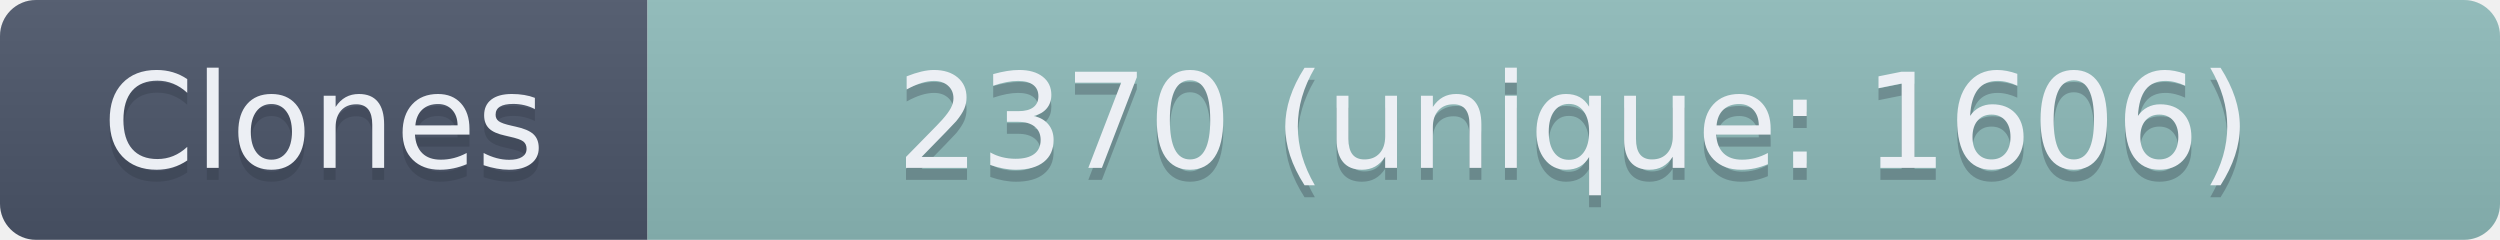
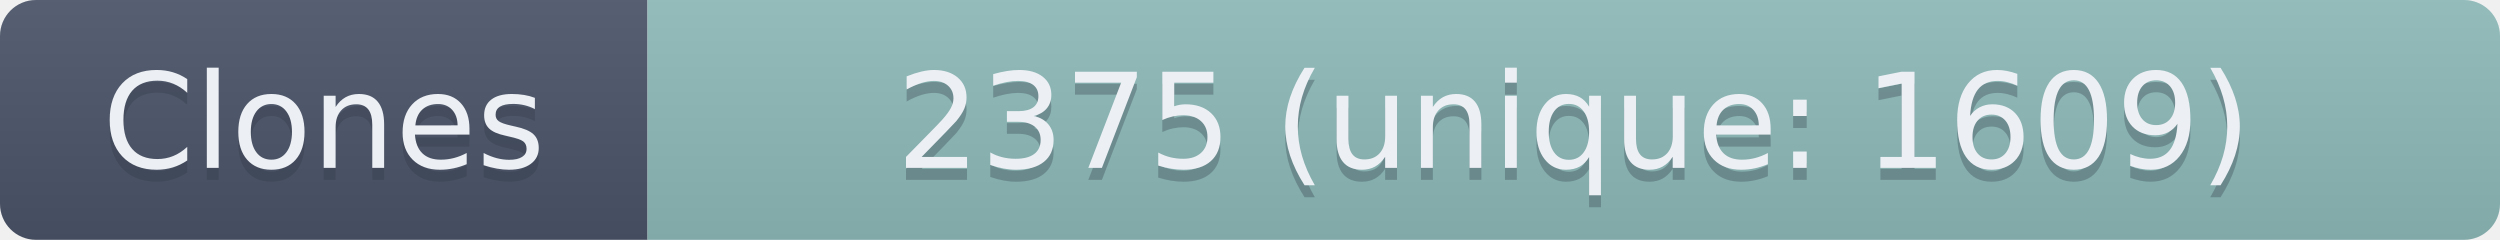
- <svg xmlns="http://www.w3.org/2000/svg" width="208.5" height="20" role="img" aria-label="Clones: 2370 (unique: 1606)">
+ <svg xmlns="http://www.w3.org/2000/svg" width="208.5" height="20" role="img" aria-label="Clones: 2375 (unique: 1609)">
  <linearGradient id="s" x2="0" y2="100%">
    <stop offset="0" stop-color="#bbb" stop-opacity=".1" />
    <stop offset="1" stop-opacity=".1" />
  </linearGradient>
  <clipPath id="r">
    <rect width="208.5" height="20" rx="3" fill="#fff" />
  </clipPath>
  <g clip-path="url(#r)">
    <rect width="54" height="20" fill="#4C566A" />
    <rect x="54" width="154.5" height="20" fill="#8FBCBB" />
    <rect width="208.5" height="20" fill="url(#s)" />
  </g>
  <g fill="#ECEFF4" text-anchor="middle" font-family="Verdana,Geneva,DejaVu Sans,sans-serif" text-rendering="geometricPrecision" font-size="110">
    <text aria-hidden="true" x="270" y="150" fill="#2E3440" fill-opacity=".3" transform="scale(.1)" textLength="440">Clones</text>
    <text x="270" y="140" transform="scale(.1)" textLength="440">Clones</text>
-     <text aria-hidden="true" x="1312.5" y="150" fill="#2E3440" fill-opacity=".3" transform="scale(.1)" textLength="1445">2370 (unique: 1606)</text>
-     <text x="1312.5" y="140" transform="scale(.1)" textLength="1445">2370 (unique: 1606)</text>
+     <text aria-hidden="true" x="1312.5" y="150" fill="#2E3440" fill-opacity=".3" transform="scale(.1)" textLength="1445">2375 (unique: 1609)</text>
+     <text x="1312.5" y="140" transform="scale(.1)" textLength="1445">2375 (unique: 1609)</text>
  </g>
</svg>
